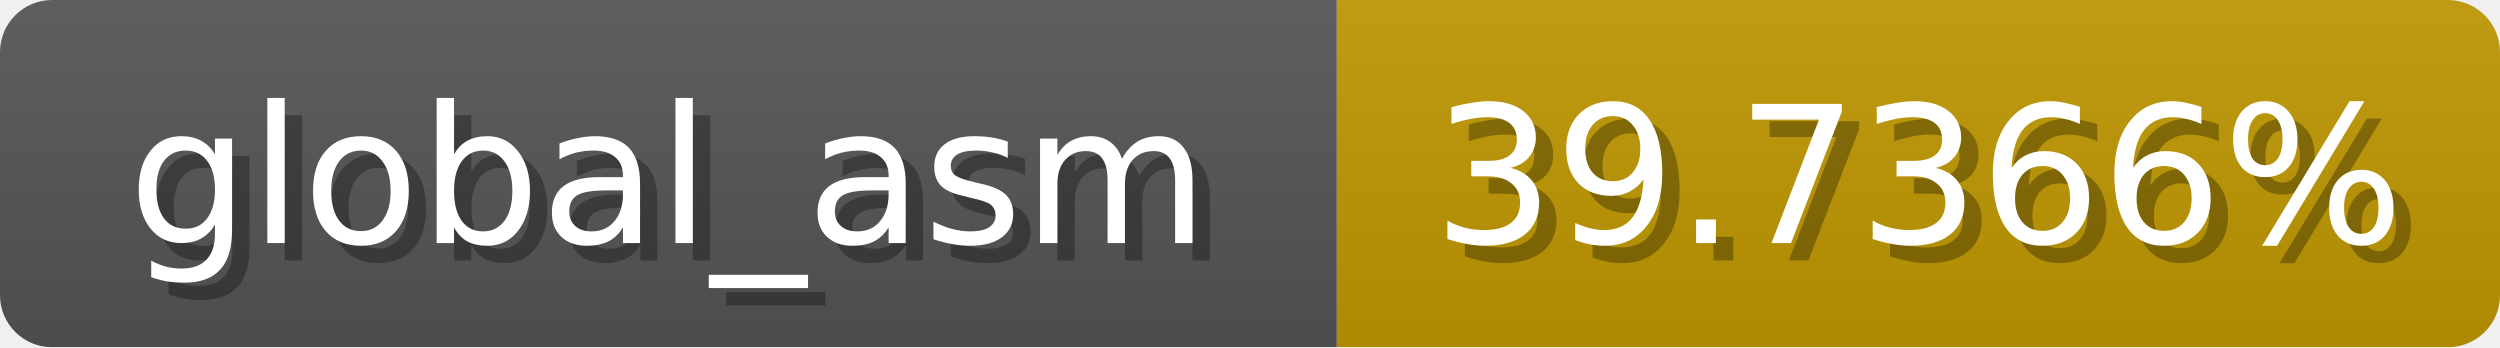
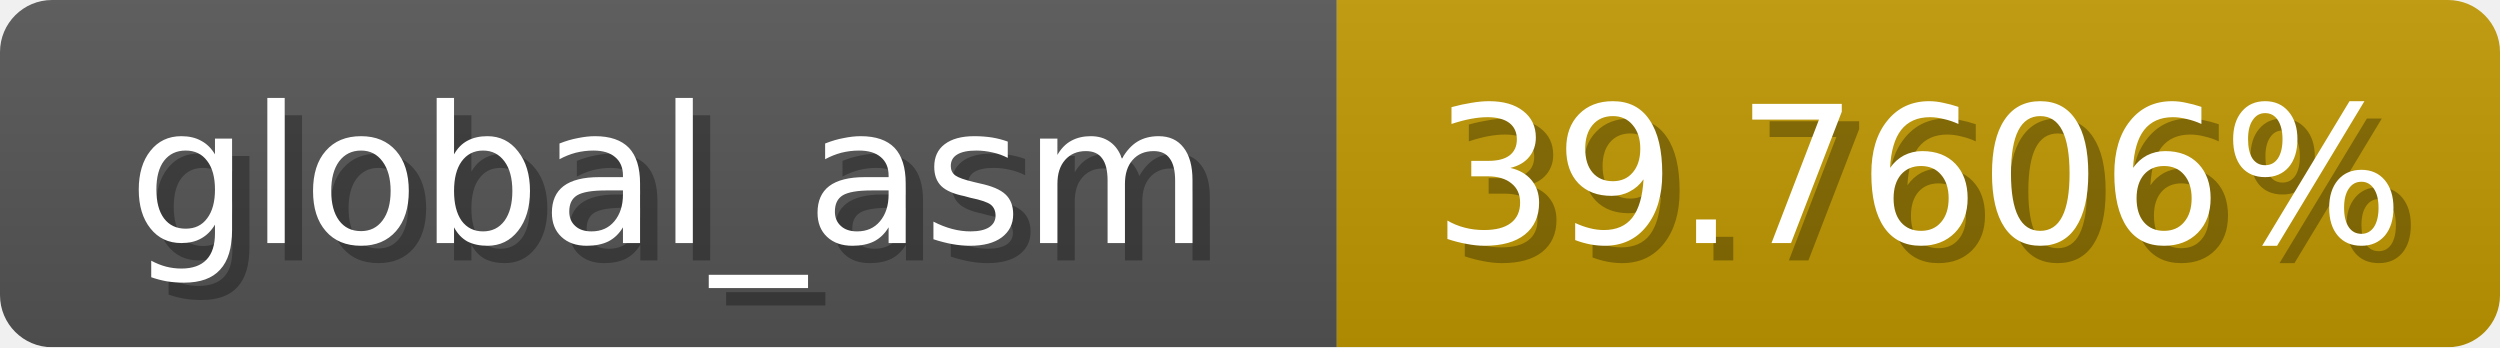
<svg xmlns="http://www.w3.org/2000/svg" width="144" height="20">
  <linearGradient id="b" x2="0" y2="100%">
    <stop offset="0" stop-color="#bbb" stop-opacity=".1" />
    <stop offset="1" stop-opacity=".1" />
  </linearGradient>
  <mask id="anybadge_1">
    <rect width="144" height="20" rx="3" fill="#fff" />
  </mask>
  <g mask="url(#anybadge_1)">
    <path fill="#555" d="M0 0h77v20H0z" />
    <path fill="#c09900" d="M77 0h67v20H77z" />
    <path fill="url(#b)" d="M0 0h144v20H0z" />
  </g>
  <g fill="#fff" text-anchor="middle" font-family="DejaVu Sans,Verdana,Geneva,sans-serif" font-size="11">
    <text x="39.5" y="15" fill="#010101" fill-opacity=".3">global_asm</text>
    <text x="38.5" y="14">global_asm</text>
  </g>
  <g fill="#fff" text-anchor="middle" font-family="DejaVu Sans,Verdana,Geneva,sans-serif" font-size="11">
-     <text x="111.5" y="15" fill="#010101" fill-opacity=".3">39.7366%</text>
-     <text x="110.5" y="14">39.7366%</text>
+     <text x="111.5" y="15" fill="#010101" fill-opacity=".3">39.7606%</text>
+     <text x="110.5" y="14">39.7606%</text>
  </g>
</svg>
